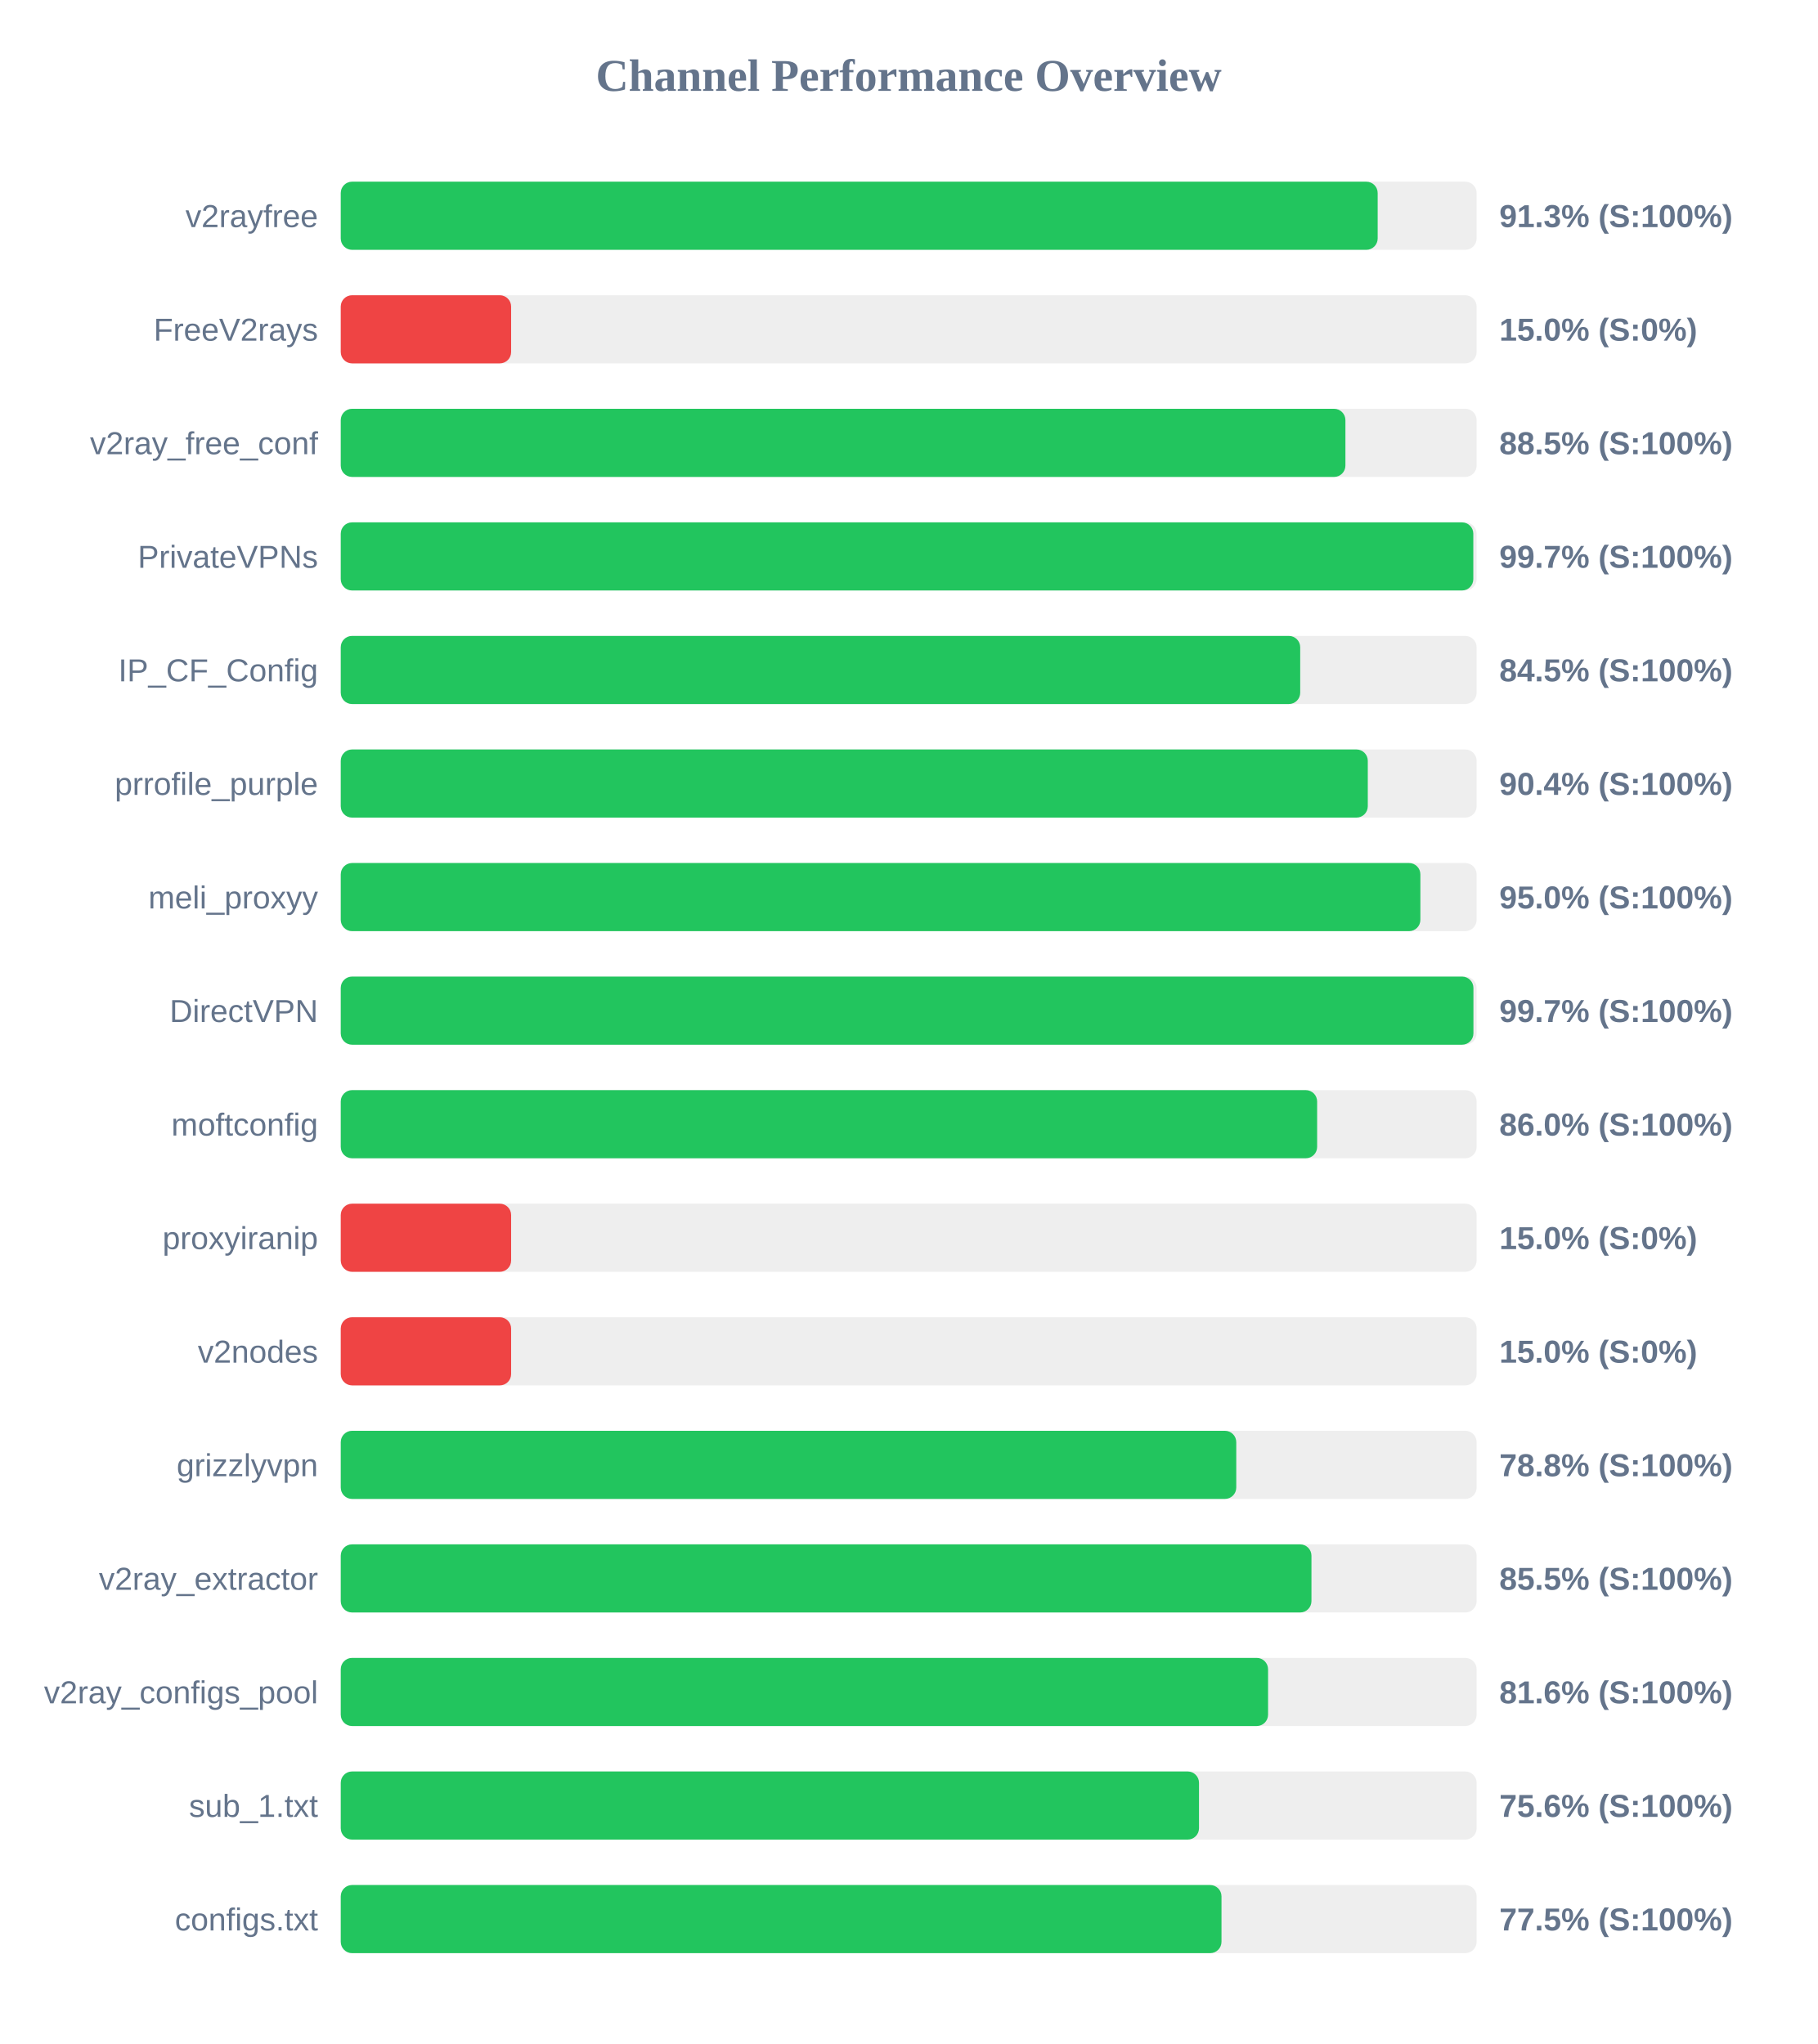
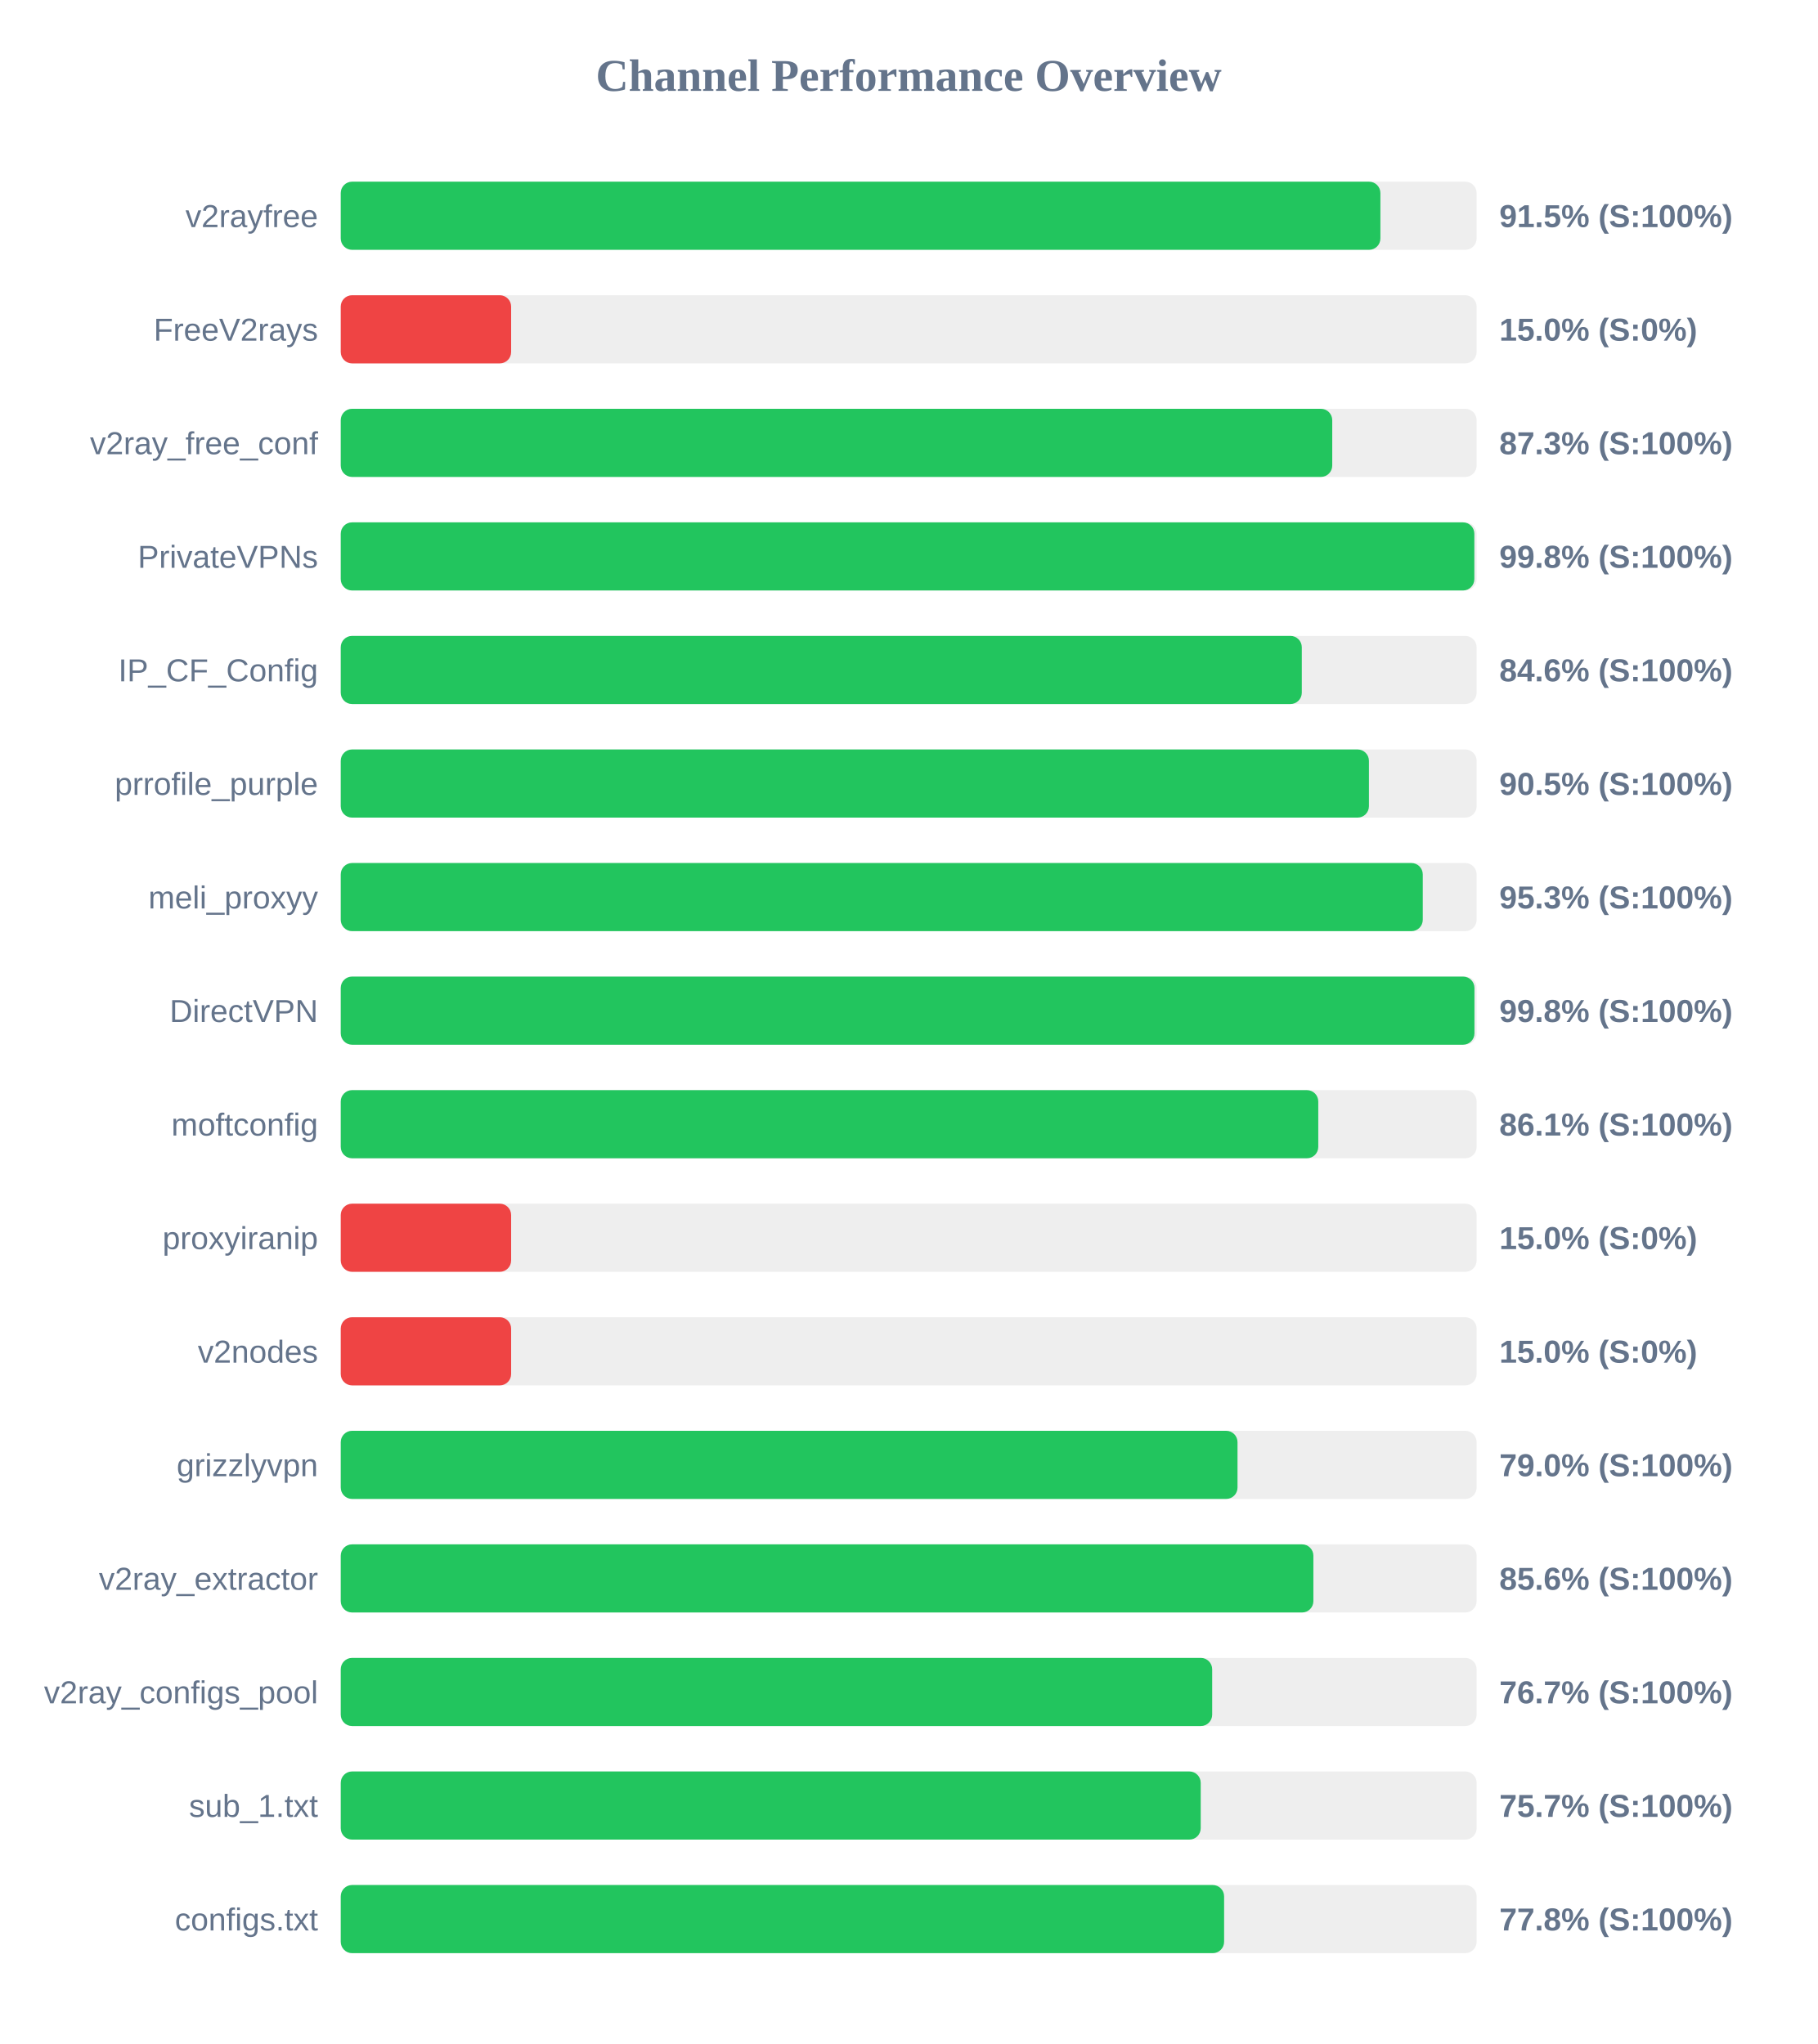
<svg xmlns="http://www.w3.org/2000/svg" width="800" height="900" version="1.1">
  <style>
        .row { font: 14px Arial; fill: #64748b; }
        .score { font: bold 14px Arial; fill: #64748b; }
    </style>
  <text x="400" y="40" text-anchor="middle" font-size="20px" font-weight="bold" fill="#64748b">Channel Performance Overview</text>
  <rect x="150" y="80" width="500" height="30" fill="#eee" rx="5" />
-   <rect x="150" y="80" width="456.45" height="30" fill="#22c55e" rx="5" />
+   <rect x="150" y="80" width="457.65" height="30" fill="#22c55e" rx="5" />
  <text x="140" y="100" text-anchor="end" class="row">v2rayfree</text>
-   <text x="660" y="100" text-anchor="start" class="score">91.3% (S:100%)</text>
+   <text x="660" y="100" text-anchor="start" class="score">91.5% (S:100%)</text>
  <rect x="150" y="130" width="500" height="30" fill="#eee" rx="5" />
  <rect x="150" y="130" width="75.0" height="30" fill="#ef4444" rx="5" />
  <text x="140" y="150" text-anchor="end" class="row">FreeV2rays</text>
  <text x="660" y="150" text-anchor="start" class="score">15.0% (S:0%)</text>
  <rect x="150" y="180" width="500" height="30" fill="#eee" rx="5" />
-   <rect x="150" y="180" width="442.25" height="30" fill="#22c55e" rx="5" />
+   <rect x="150" y="180" width="436.45" height="30" fill="#22c55e" rx="5" />
  <text x="140" y="200" text-anchor="end" class="row">v2ray_free_conf</text>
-   <text x="660" y="200" text-anchor="start" class="score">88.5% (S:100%)</text>
+   <text x="660" y="200" text-anchor="start" class="score">87.3% (S:100%)</text>
  <rect x="150" y="230" width="500" height="30" fill="#eee" rx="5" />
-   <rect x="150" y="230" width="498.55" height="30" fill="#22c55e" rx="5" />
+   <rect x="150" y="230" width="499.0" height="30" fill="#22c55e" rx="5" />
  <text x="140" y="250" text-anchor="end" class="row">PrivateVPNs</text>
-   <text x="660" y="250" text-anchor="start" class="score">99.7% (S:100%)</text>
+   <text x="660" y="250" text-anchor="start" class="score">99.8% (S:100%)</text>
  <rect x="150" y="280" width="500" height="30" fill="#eee" rx="5" />
-   <rect x="150" y="280" width="422.35" height="30" fill="#22c55e" rx="5" />
+   <rect x="150" y="280" width="423.05" height="30" fill="#22c55e" rx="5" />
  <text x="140" y="300" text-anchor="end" class="row">IP_CF_Config</text>
-   <text x="660" y="300" text-anchor="start" class="score">84.5% (S:100%)</text>
+   <text x="660" y="300" text-anchor="start" class="score">84.6% (S:100%)</text>
  <rect x="150" y="330" width="500" height="30" fill="#eee" rx="5" />
-   <rect x="150" y="330" width="452.1" height="30" fill="#22c55e" rx="5" />
+   <rect x="150" y="330" width="452.6" height="30" fill="#22c55e" rx="5" />
  <text x="140" y="350" text-anchor="end" class="row">prrofile_purple</text>
-   <text x="660" y="350" text-anchor="start" class="score">90.4% (S:100%)</text>
+   <text x="660" y="350" text-anchor="start" class="score">90.5% (S:100%)</text>
  <rect x="150" y="380" width="500" height="30" fill="#eee" rx="5" />
-   <rect x="150" y="380" width="475.25" height="30" fill="#22c55e" rx="5" />
+   <rect x="150" y="380" width="476.3" height="30" fill="#22c55e" rx="5" />
  <text x="140" y="400" text-anchor="end" class="row">meli_proxyy</text>
-   <text x="660" y="400" text-anchor="start" class="score">95.0% (S:100%)</text>
+   <text x="660" y="400" text-anchor="start" class="score">95.3% (S:100%)</text>
  <rect x="150" y="430" width="500" height="30" fill="#eee" rx="5" />
-   <rect x="150" y="430" width="498.6" height="30" fill="#22c55e" rx="5" />
+   <rect x="150" y="430" width="499.05" height="30" fill="#22c55e" rx="5" />
  <text x="140" y="450" text-anchor="end" class="row">DirectVPN</text>
-   <text x="660" y="450" text-anchor="start" class="score">99.7% (S:100%)</text>
+   <text x="660" y="450" text-anchor="start" class="score">99.8% (S:100%)</text>
  <rect x="150" y="480" width="500" height="30" fill="#eee" rx="5" />
-   <rect x="150" y="480" width="429.8" height="30" fill="#22c55e" rx="5" />
+   <rect x="150" y="480" width="430.3" height="30" fill="#22c55e" rx="5" />
  <text x="140" y="500" text-anchor="end" class="row">moftconfig</text>
-   <text x="660" y="500" text-anchor="start" class="score">86.0% (S:100%)</text>
+   <text x="660" y="500" text-anchor="start" class="score">86.1% (S:100%)</text>
  <rect x="150" y="530" width="500" height="30" fill="#eee" rx="5" />
  <rect x="150" y="530" width="75.0" height="30" fill="#ef4444" rx="5" />
  <text x="140" y="550" text-anchor="end" class="row">proxyiranip</text>
  <text x="660" y="550" text-anchor="start" class="score">15.0% (S:0%)</text>
  <rect x="150" y="580" width="500" height="30" fill="#eee" rx="5" />
  <rect x="150" y="580" width="75.0" height="30" fill="#ef4444" rx="5" />
  <text x="140" y="600" text-anchor="end" class="row">v2nodes</text>
  <text x="660" y="600" text-anchor="start" class="score">15.0% (S:0%)</text>
  <rect x="150" y="630" width="500" height="30" fill="#eee" rx="5" />
-   <rect x="150" y="630" width="394.2" height="30" fill="#22c55e" rx="5" />
+   <rect x="150" y="630" width="394.75" height="30" fill="#22c55e" rx="5" />
  <text x="140" y="650" text-anchor="end" class="row">grizzlyvpn</text>
-   <text x="660" y="650" text-anchor="start" class="score">78.8% (S:100%)</text>
+   <text x="660" y="650" text-anchor="start" class="score">79.0% (S:100%)</text>
  <rect x="150" y="680" width="500" height="30" fill="#eee" rx="5" />
-   <rect x="150" y="680" width="427.3" height="30" fill="#22c55e" rx="5" />
+   <rect x="150" y="680" width="428.15" height="30" fill="#22c55e" rx="5" />
  <text x="140" y="700" text-anchor="end" class="row">v2ray_extractor</text>
-   <text x="660" y="700" text-anchor="start" class="score">85.5% (S:100%)</text>
+   <text x="660" y="700" text-anchor="start" class="score">85.6% (S:100%)</text>
  <rect x="150" y="730" width="500" height="30" fill="#eee" rx="5" />
-   <rect x="150" y="730" width="408.2" height="30" fill="#22c55e" rx="5" />
+   <rect x="150" y="730" width="383.6" height="30" fill="#22c55e" rx="5" />
  <text x="140" y="750" text-anchor="end" class="row">v2ray_configs_pool</text>
-   <text x="660" y="750" text-anchor="start" class="score">81.6% (S:100%)</text>
+   <text x="660" y="750" text-anchor="start" class="score">76.7% (S:100%)</text>
  <rect x="150" y="780" width="500" height="30" fill="#eee" rx="5" />
-   <rect x="150" y="780" width="377.8" height="30" fill="#22c55e" rx="5" />
+   <rect x="150" y="780" width="378.55" height="30" fill="#22c55e" rx="5" />
  <text x="140" y="800" text-anchor="end" class="row">sub_1.txt</text>
-   <text x="660" y="800" text-anchor="start" class="score">75.6% (S:100%)</text>
+   <text x="660" y="800" text-anchor="start" class="score">75.7% (S:100%)</text>
  <rect x="150" y="830" width="500" height="30" fill="#eee" rx="5" />
-   <rect x="150" y="830" width="387.7" height="30" fill="#22c55e" rx="5" />
+   <rect x="150" y="830" width="388.85" height="30" fill="#22c55e" rx="5" />
  <text x="140" y="850" text-anchor="end" class="row">configs.txt</text>
-   <text x="660" y="850" text-anchor="start" class="score">77.5% (S:100%)</text>
+   <text x="660" y="850" text-anchor="start" class="score">77.8% (S:100%)</text>
</svg>
